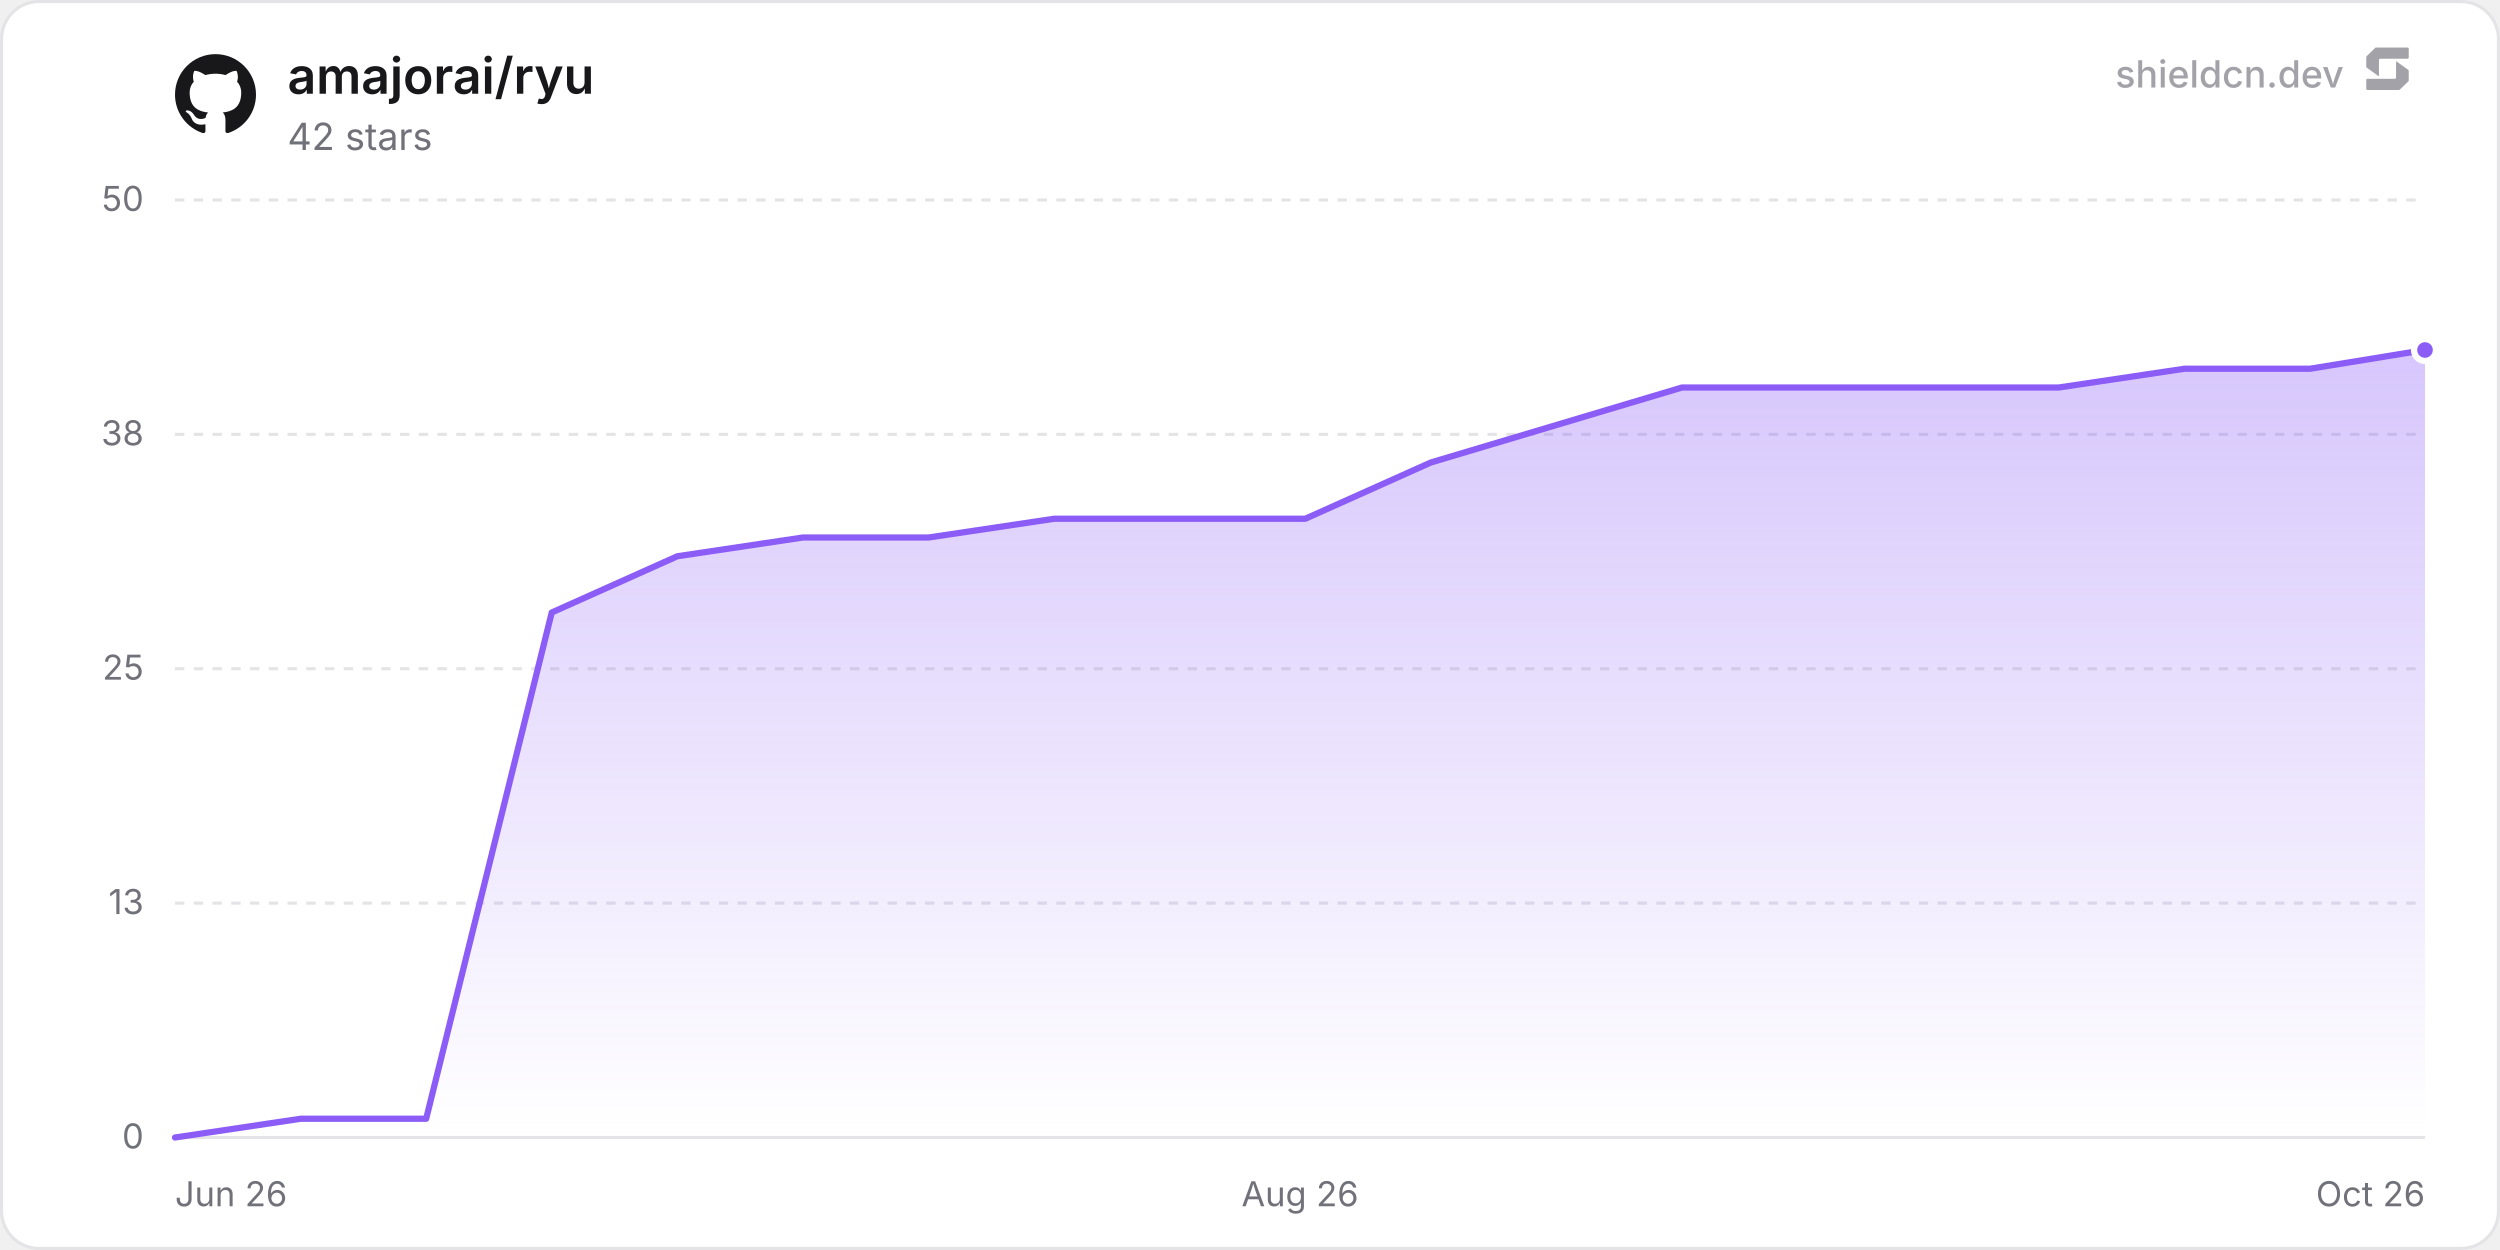
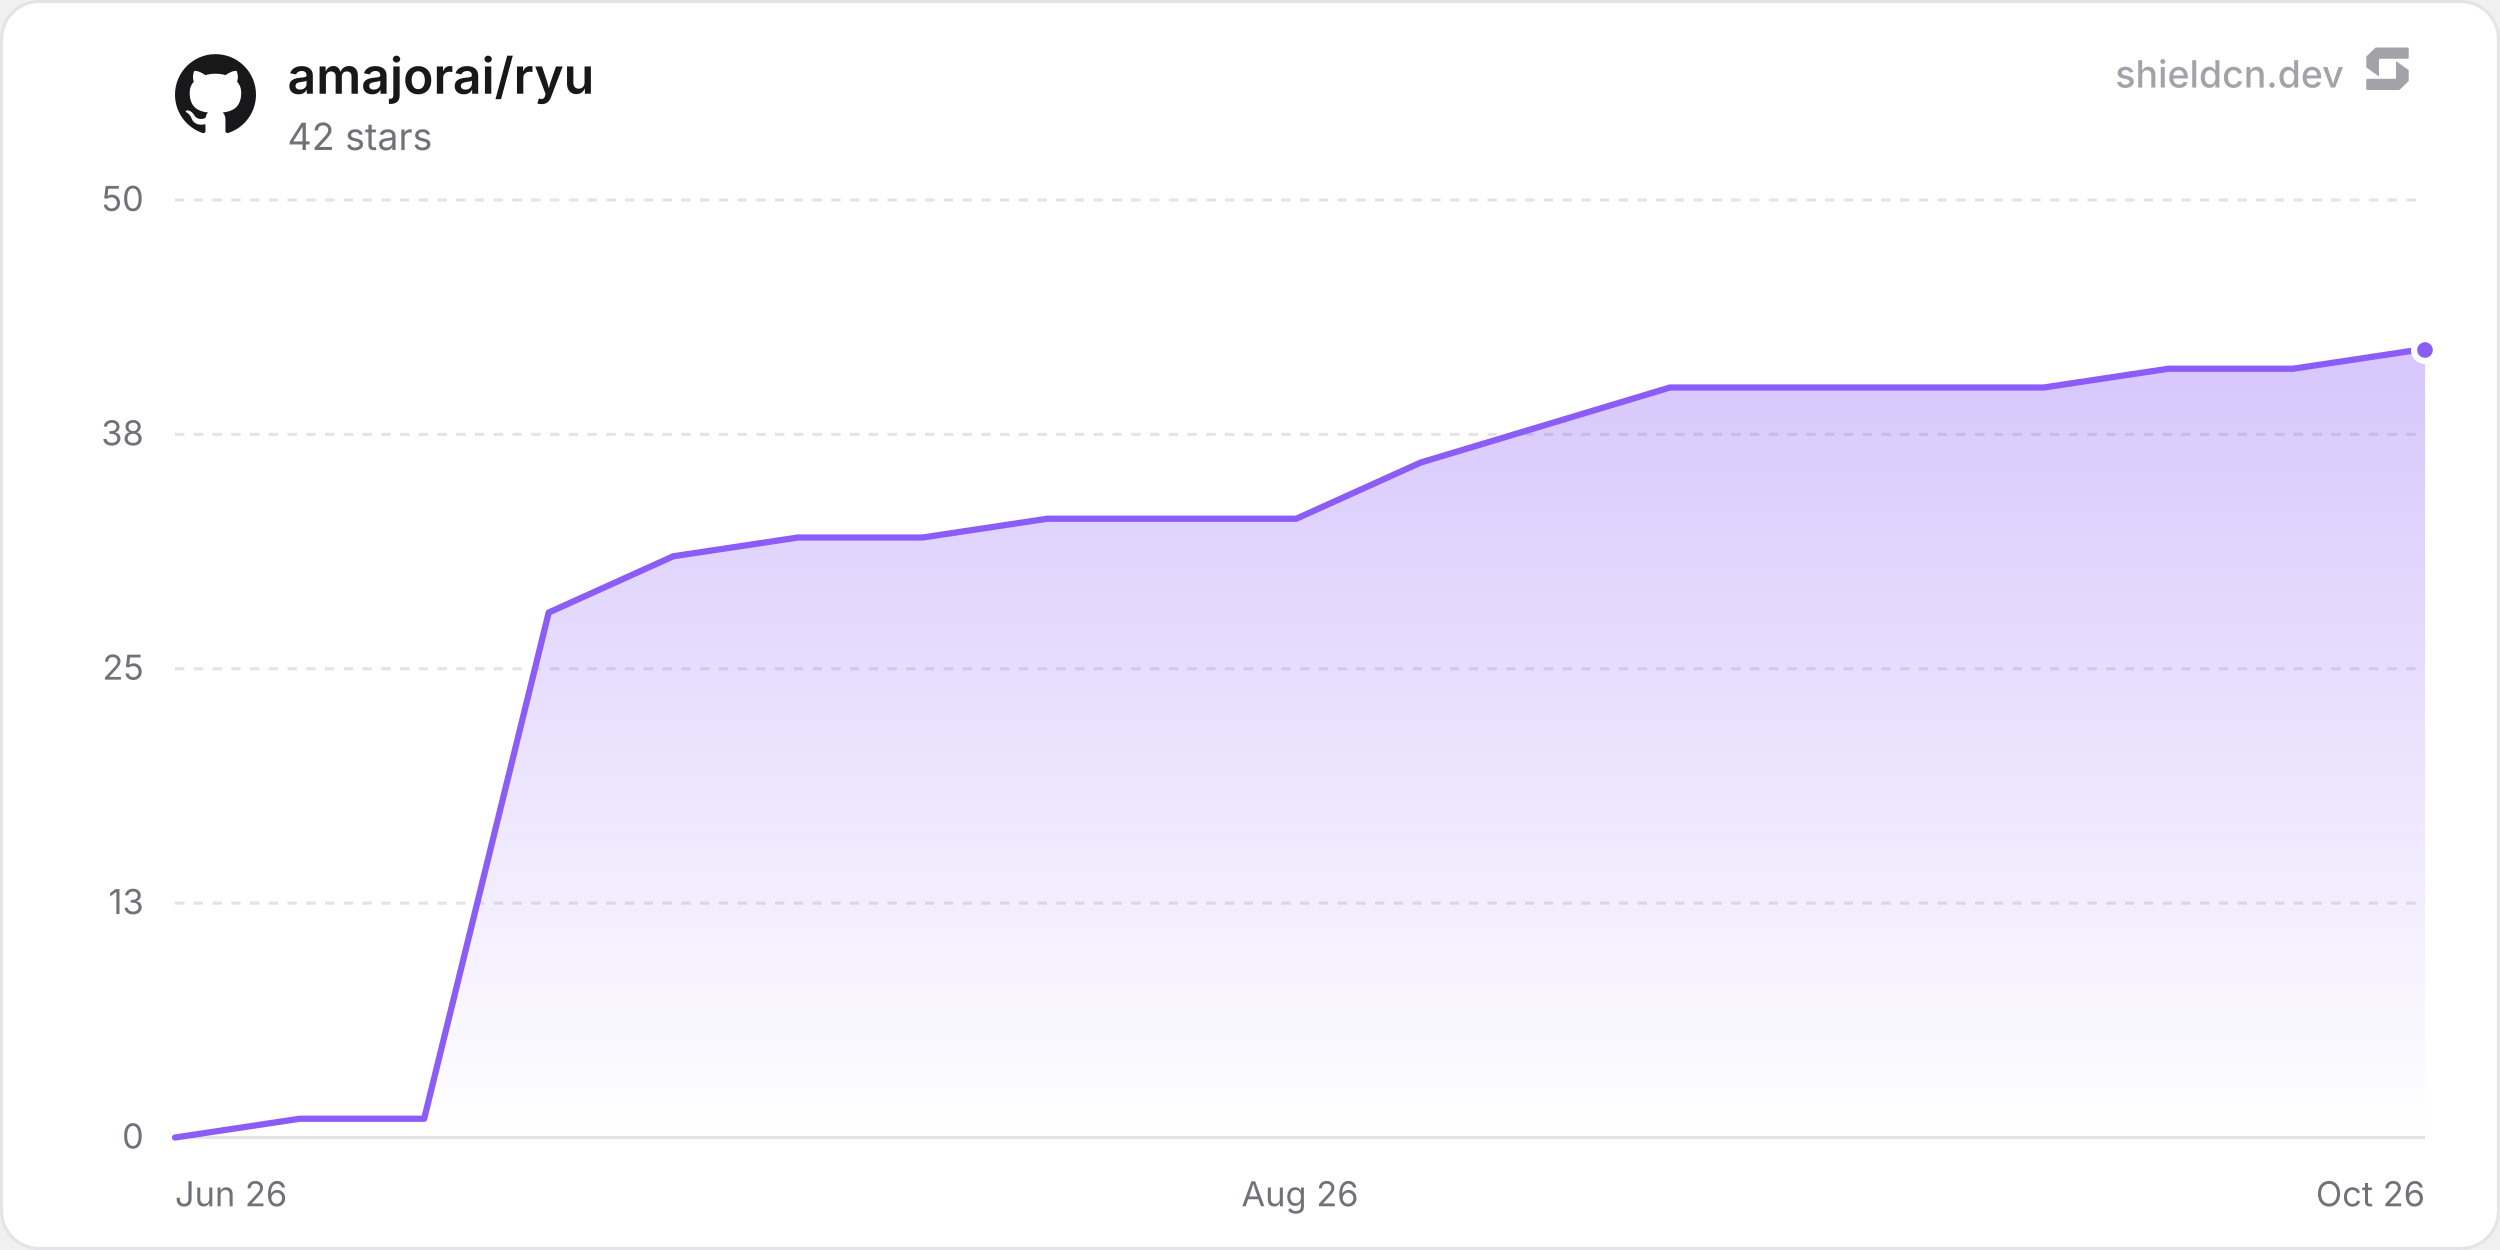
<svg xmlns="http://www.w3.org/2000/svg" width="800" height="400" viewBox="0 0 800 400" role="img" aria-label="amajorai/ryu">
  <defs>
    <linearGradient id="chartFill0" x1="0" y1="0" x2="0" y2="1">
      <stop offset="0%" stop-color="rgba(139, 92, 246, 0.35)" />
      <stop offset="100%" stop-color="rgba(139, 92, 246, 0)" />
    </linearGradient>
  </defs>
  <rect x="0.5" y="0.5" width="799" height="399" rx="12" fill="#ffffff" stroke="#e4e4e7" stroke-width="1" />
  <line x1="56" y1="364" x2="776" y2="364" stroke="#e4e4e7" stroke-width="1" />
  <text x="46" y="367.5" text-anchor="end" font-size="11" fill="#71717a" font-family="'Inter', ui-sans-serif, system-ui, -apple-system, BlinkMacSystemFont, 'Segoe UI', Roboto, Helvetica, Arial, sans-serif">0</text>
  <line x1="56" y1="289" x2="776" y2="289" stroke="#e4e4e7" stroke-width="1" stroke-dasharray="3 3" />
  <text x="46" y="292.5" text-anchor="end" font-size="11" fill="#71717a" font-family="'Inter', ui-sans-serif, system-ui, -apple-system, BlinkMacSystemFont, 'Segoe UI', Roboto, Helvetica, Arial, sans-serif">13</text>
  <line x1="56" y1="214" x2="776" y2="214" stroke="#e4e4e7" stroke-width="1" stroke-dasharray="3 3" />
  <text x="46" y="217.5" text-anchor="end" font-size="11" fill="#71717a" font-family="'Inter', ui-sans-serif, system-ui, -apple-system, BlinkMacSystemFont, 'Segoe UI', Roboto, Helvetica, Arial, sans-serif">25</text>
  <line x1="56" y1="139" x2="776" y2="139" stroke="#e4e4e7" stroke-width="1" stroke-dasharray="3 3" />
  <text x="46" y="142.5" text-anchor="end" font-size="11" fill="#71717a" font-family="'Inter', ui-sans-serif, system-ui, -apple-system, BlinkMacSystemFont, 'Segoe UI', Roboto, Helvetica, Arial, sans-serif">38</text>
  <line x1="56" y1="64" x2="776" y2="64" stroke="#e4e4e7" stroke-width="1" stroke-dasharray="3 3" />
  <text x="46" y="67.5" text-anchor="end" font-size="11" fill="#71717a" font-family="'Inter', ui-sans-serif, system-ui, -apple-system, BlinkMacSystemFont, 'Segoe UI', Roboto, Helvetica, Arial, sans-serif">50</text>
  <text x="56" y="386" text-anchor="start" font-size="11" fill="#71717a" font-family="'Inter', ui-sans-serif, system-ui, -apple-system, BlinkMacSystemFont, 'Segoe UI', Roboto, Helvetica, Arial, sans-serif">Jun 26</text>
  <text x="416" y="386" text-anchor="middle" font-size="11" fill="#71717a" font-family="'Inter', ui-sans-serif, system-ui, -apple-system, BlinkMacSystemFont, 'Segoe UI', Roboto, Helvetica, Arial, sans-serif">Aug 26</text>
  <text x="776" y="386" text-anchor="end" font-size="11" fill="#71717a" font-family="'Inter', ui-sans-serif, system-ui, -apple-system, BlinkMacSystemFont, 'Segoe UI', Roboto, Helvetica, Arial, sans-serif">Oct 26</text>
-   <path d="M56 364 L96.19 358 L136.37 358 L176.56 196 L216.75 178 L256.93 172 L297.12 172 L337.31 166 L377.49 166 L417.68 166 L457.86 148 L498.05 136 L538.24 124 L578.42 124 L618.61 124 L658.8 124 L698.98 118 L739.17 118 L776 112 L776 364 L56 364 Z" fill="url(#chartFill0)" />
-   <path d="M56 364 L96.19 358 L136.37 358 L176.56 196 L216.75 178 L256.93 172 L297.12 172 L337.31 166 L377.49 166 L417.68 166 L457.86 148 L498.05 136 L538.24 124 L578.42 124 L618.61 124 L658.8 124 L698.98 118 L739.17 118 L776 112" fill="none" stroke="#8b5cf6" stroke-width="2" stroke-linejoin="round" stroke-linecap="round" />
+   <path d="M56 364 L95.86 358 L135.73 358 L175.59 196 L215.45 178 L255.32 172 L295.18 172 L335.04 166 L374.91 166 L414.77 166 L454.63 148 L494.5 136 L534.36 124 L574.22 124 L614.09 124 L653.95 124 L693.81 118 L733.68 118 L773.54 112 L776 112 L776 364 L56 364 Z" fill="url(#chartFill0)" />
+   <path d="M56 364 L95.86 358 L135.73 358 L175.59 196 L215.45 178 L255.32 172 L295.18 172 L335.04 166 L374.91 166 L414.77 166 L454.63 148 L494.5 136 L534.36 124 L574.22 124 L614.09 124 L653.95 124 L693.81 118 L733.68 118 L773.54 112 L776 112" fill="none" stroke="#8b5cf6" stroke-width="2" stroke-linejoin="round" stroke-linecap="round" />
  <circle cx="776" cy="112" r="3.5" fill="#8b5cf6" stroke="#ffffff" stroke-width="2" />
  <g transform="translate(56, 17) scale(1.08)" fill="#18181b">
    <path d="M12 .297c-6.63 0-12 5.373-12 12 0 5.303 3.438 9.8 8.205 11.385.6.113.82-.258.82-.577 0-.285-.01-1.04-.015-2.04-3.338.724-4.042-1.61-4.042-1.61C4.422 18.07 3.633 17.7 3.633 17.7c-1.087-.744.084-.729.084-.729 1.205.084 1.838 1.236 1.838 1.236 1.07 1.835 2.809 1.305 3.495.998.108-.776.417-1.305.76-1.605-2.665-.3-5.466-1.332-5.466-5.93 0-1.31.465-2.38 1.235-3.22-.135-.303-.54-1.523.105-3.176 0 0 1.005-.322 3.3 1.23.96-.267 1.98-.399 3-.405 1.02.006 2.04.138 3 .405 2.28-1.552 3.285-1.23 3.285-1.23.645 1.653.24 2.873.12 3.176.765.84 1.23 1.91 1.23 3.22 0 4.61-2.805 5.625-5.475 5.92.42.36.81 1.096.81 2.22 0 1.606-.015 2.896-.015 3.286 0 .315.21.69.825.57C20.565 22.092 24 17.592 24 12.297c0-6.627-5.373-12-12-12" />
  </g>
  <text x="92" y="30" font-size="16" font-weight="600" fill="#18181b" font-family="'Inter', ui-sans-serif, system-ui, -apple-system, BlinkMacSystemFont, 'Segoe UI', Roboto, Helvetica, Arial, sans-serif">amajorai/ryu</text>
  <text x="92" y="48" font-size="12" fill="#71717a" font-family="'Inter', ui-sans-serif, system-ui, -apple-system, BlinkMacSystemFont, 'Segoe UI', Roboto, Helvetica, Arial, sans-serif">42 stars</text>
  <g fill-opacity="0.65">
    <text x="750" y="28" text-anchor="end" font-size="12" font-weight="500" fill="#71717a" font-family="'Inter', ui-sans-serif, system-ui, -apple-system, BlinkMacSystemFont, 'Segoe UI', Roboto, Helvetica, Arial, sans-serif">shieldcn.dev</text>
    <g transform="translate(756, 14) scale(0.01)" fill="#71717a">
      <path d="M1088.4,565.1c-6.5-4.7-15.5,0-15.5,7.9v510.2c0,21.3-18.1,38.6-40.4,38.6H160.9c-22.3,0-40.4,17.3-40.4,38.6v280.8c0,21.3,18.1,38.6,40.4,38.6h1004.5c10.8,0,21.2-4.2,28.8-11.6l273.4-266.3c7.4-7.2,11.6-16.9,11.6-27v-308.7c0-12.1-5.9-23.5-16.1-30.8l-374.7-270.3Z" />
      <path d="M511.2,1035.9c6.5,4.7,15.5,0,15.5-7.9v-510.2c0-21.3,18.1-38.6,40.4-38.6h871.7c22.3,0,40.4-17.3,40.4-38.6V159.7c0-21.3-18.1-38.6-40.4-38.6H434.3c-10.8,0-21.2,4.2-28.8,11.6L132,399c-7.4,7.2-11.6,16.9-11.6,27v308.7c0,12.1,5.9,23.5,16.1,30.8l374.7,270.3Z" />
    </g>
  </g>
</svg>
